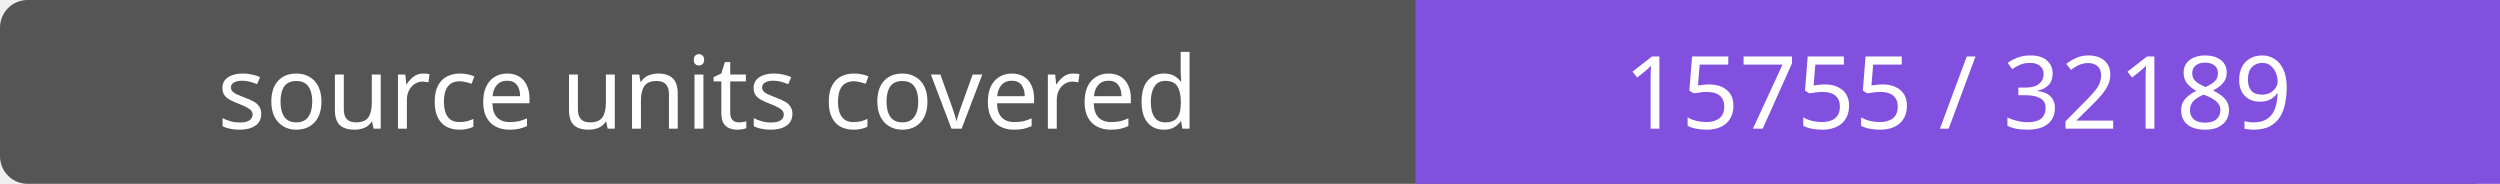
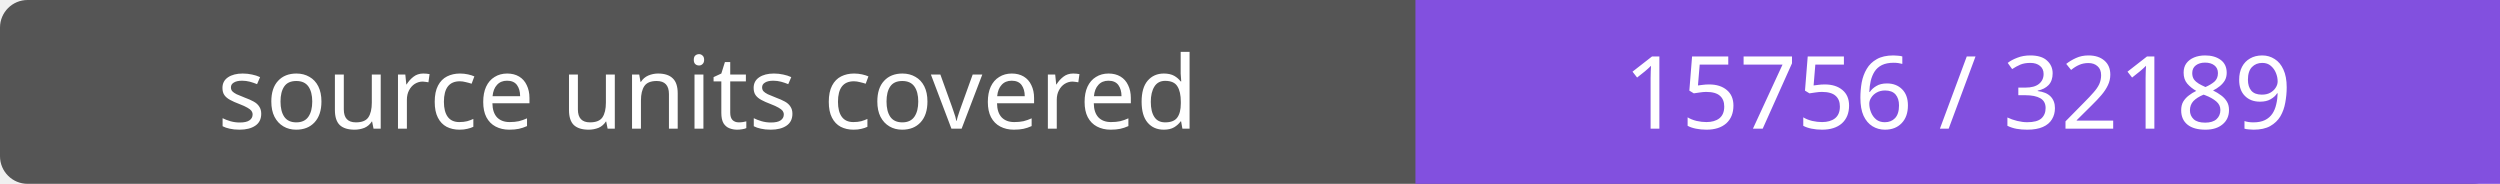
- <svg xmlns="http://www.w3.org/2000/svg" width="272" height="20" role="img" aria-label="source units covered: 15755 / 32189">
+ <svg xmlns="http://www.w3.org/2000/svg" width="272" height="20" role="img" aria-label="source units covered: 15756 / 32189">
  <rect width="272" height="20" rx="3" fill="#555" />
  <path fill="#8250df" d="M154 0h118v20H154z" />
  <g fill="#fff" text-anchor="middle" font-family="Verdana,sans-serif" font-size="11">
    <text x="77.0" y="14">source units covered</text>
-     <text x="213.0" y="14">15755 / 32189</text>
+     <text x="213.0" y="14">15756 / 32189</text>
  </g>
</svg>
